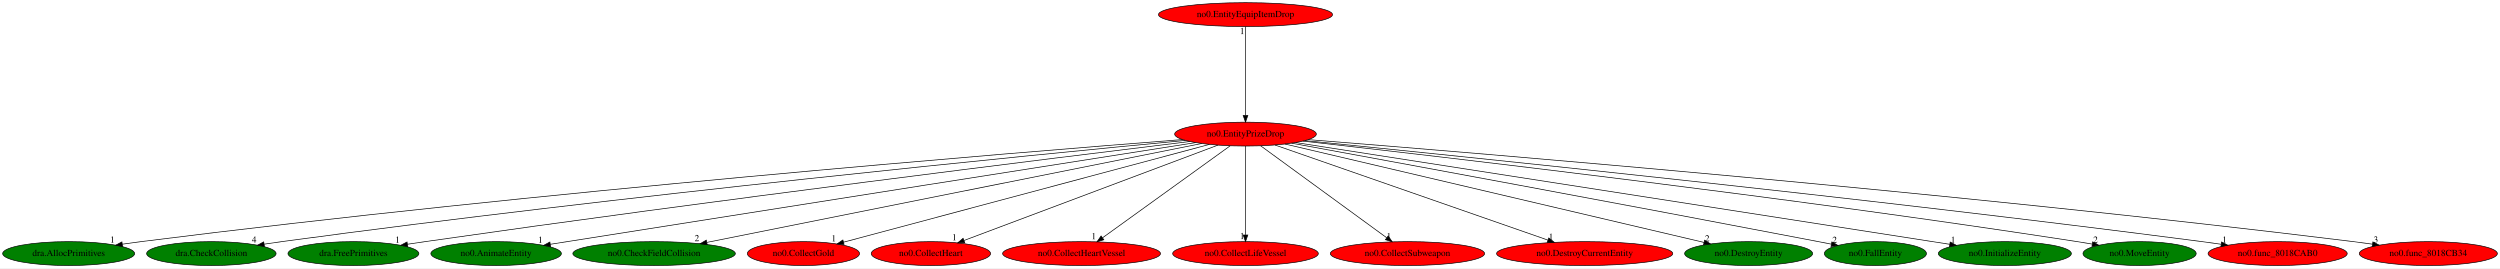
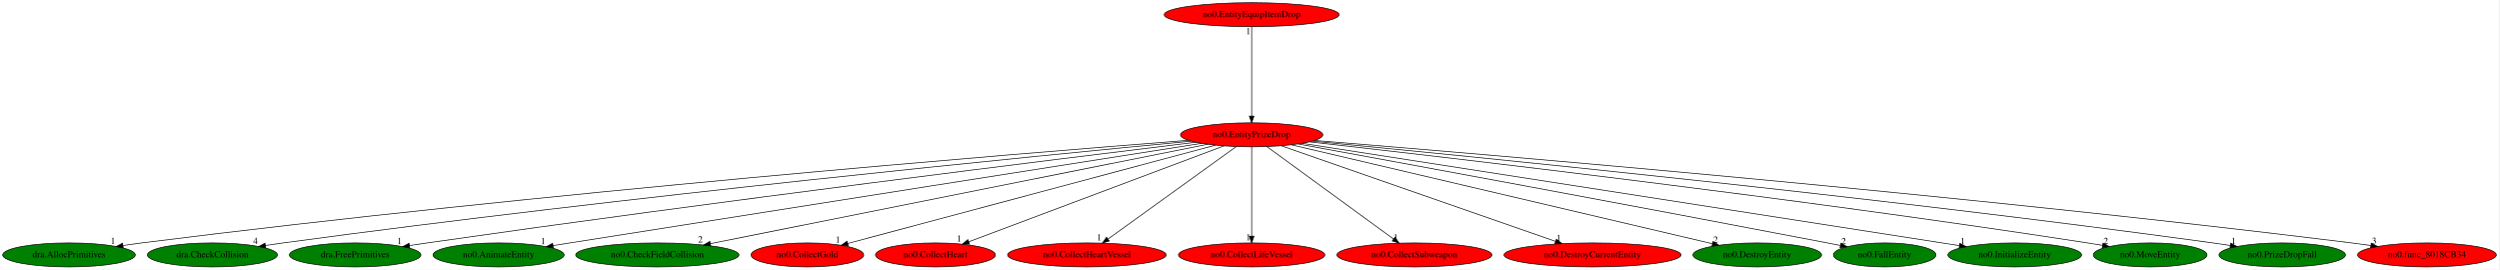
- <svg xmlns="http://www.w3.org/2000/svg" xmlns:xlink="http://www.w3.org/1999/xlink" width="3766pt" height="404pt" viewBox="0.00 0.00 3766.43 404.00">
+ <svg xmlns="http://www.w3.org/2000/svg" xmlns:xlink="http://www.w3.org/1999/xlink" width="3746pt" height="404pt" viewBox="0.00 0.00 3746.43 404.00">
  <g id="graph0" class="graph" transform="scale(1 1) rotate(0) translate(4 400)">
-     <polygon fill="white" stroke="transparent" points="-4,4 -4,-400 3762.43,-400 3762.43,4 -4,4" />
+     <polygon fill="white" stroke="transparent" points="-4,4 -4,-400 3742.43,-400 3742.43,4 -4,4" />
    <g id="node1" class="node">
      <ellipse fill="red" stroke="black" cx="1872.44" cy="-198" rx="106.68" ry="18" />
      <text text-anchor="middle" x="1872.44" y="-194.3" font-family="Times,serif" font-size="14.00">no0.EntityPrizeDrop</text>
    </g>
    <g id="node2" class="node">
      <g id="a_node2">
        <a xlink:href="dra.AllocPrimitives.svg" xlink:title="dra.AllocPrimitives">
          <ellipse fill="green" stroke="black" cx="99.44" cy="-18" rx="99.38" ry="18" />
          <text text-anchor="middle" x="99.44" y="-14.3" font-family="Times,serif" font-size="14.00">dra.AllocPrimitives</text>
        </a>
      </g>
    </g>
    <g id="edge1" class="edge">
      <path fill="none" stroke="black" d="M1777.48,-189.76C1522.84,-169.93 803.78,-111.16 208.44,-36 199.37,-34.85 189.89,-33.55 180.48,-32.17" />
      <polygon fill="black" stroke="black" points="180.71,-28.67 170.3,-30.66 179.68,-35.59 180.71,-28.67" />
      <text text-anchor="middle" x="165.3" y="-34.46" font-family="Times,serif" font-size="14.00">1</text>
    </g>
    <g id="node3" class="node">
      <g id="a_node3">
        <a xlink:href="dra.CheckCollision.svg" xlink:title="dra.CheckCollision">
          <ellipse fill="green" stroke="black" cx="314.44" cy="-18" rx="97.48" ry="18" />
          <text text-anchor="middle" x="314.44" y="-14.3" font-family="Times,serif" font-size="14.00">dra.CheckCollision</text>
        </a>
      </g>
    </g>
    <g id="edge2" class="edge">
      <path fill="none" stroke="black" d="M1781.78,-188.49C1553.04,-166.69 934.1,-105.62 420.44,-36 411.85,-34.84 402.89,-33.53 393.97,-32.18" />
      <polygon fill="black" stroke="black" points="394.35,-28.7 383.93,-30.64 393.28,-35.62 394.35,-28.7" />
      <text text-anchor="middle" x="378.93" y="-34.44" font-family="Times,serif" font-size="14.00">4</text>
    </g>
    <g id="node4" class="node">
      <g id="a_node4">
        <a xlink:href="dra.FreePrimitives.svg" xlink:title="dra.FreePrimitives">
          <ellipse fill="green" stroke="black" cx="528.44" cy="-18" rx="98.58" ry="18" />
          <text text-anchor="middle" x="528.44" y="-14.3" font-family="Times,serif" font-size="14.00">dra.FreePrimitives</text>
        </a>
      </g>
    </g>
    <g id="edge3" class="edge">
      <path fill="none" stroke="black" d="M1788.41,-186.84C1588.53,-162.49 1069.11,-98.22 636.44,-36 627.84,-34.76 618.86,-33.43 609.92,-32.06" />
      <polygon fill="black" stroke="black" points="610.27,-28.58 599.86,-30.52 609.21,-35.49 610.27,-28.58" />
      <text text-anchor="middle" x="594.86" y="-34.32" font-family="Times,serif" font-size="14.00">1</text>
    </g>
    <g id="node5" class="node">
      <g id="a_node5">
        <a xlink:href="no0.AnimateEntity.svg" xlink:title="no0.AnimateEntity">
          <ellipse fill="green" stroke="black" cx="743.44" cy="-18" rx="98.28" ry="18" />
          <text text-anchor="middle" x="743.44" y="-14.3" font-family="Times,serif" font-size="14.00">no0.AnimateEntity</text>
        </a>
      </g>
    </g>
    <g id="edge4" class="edge">
      <path fill="none" stroke="black" d="M1797.11,-185.17C1627.87,-158.58 1204.6,-92.03 850.44,-36 842.23,-34.7 833.66,-33.34 825.11,-31.99" />
      <polygon fill="black" stroke="black" points="825.52,-28.51 815.1,-30.4 824.42,-35.42 825.52,-28.51" />
      <text text-anchor="middle" x="810.1" y="-34.2" font-family="Times,serif" font-size="14.00">1</text>
    </g>
    <g id="node6" class="node">
      <g id="a_node6">
        <a xlink:href="no0.CheckFieldCollision.svg" xlink:title="no0.CheckFieldCollision">
          <ellipse fill="green" stroke="black" cx="981.44" cy="-18" rx="122.38" ry="18" />
          <text text-anchor="middle" x="981.44" y="-14.3" font-family="Times,serif" font-size="14.00">no0.CheckFieldCollision</text>
        </a>
      </g>
    </g>
    <g id="edge5" class="edge">
      <path fill="none" stroke="black" d="M1806.56,-183.84C1645.92,-151.75 1234.55,-69.56 1060.8,-34.85" />
      <polygon fill="black" stroke="black" points="1061.44,-31.41 1050.95,-32.89 1060.07,-38.28 1061.44,-31.41" />
      <text text-anchor="middle" x="1045.95" y="-36.69" font-family="Times,serif" font-size="14.00">2</text>
    </g>
    <g id="node7" class="node">
      <g id="a_node7">
        <a xlink:href="no0.CollectGold.svg" xlink:title="no0.CollectGold">
          <ellipse fill="red" stroke="black" cx="1206.44" cy="-18" rx="84.49" ry="18" />
          <text text-anchor="middle" x="1206.44" y="-14.3" font-family="Times,serif" font-size="14.00">no0.CollectGold</text>
        </a>
      </g>
    </g>
    <g id="edge6" class="edge">
      <path fill="none" stroke="black" d="M1817.94,-182.43C1694.71,-149.5 1395.39,-69.5 1266.79,-35.13" />
      <polygon fill="black" stroke="black" points="1267.66,-31.74 1257.09,-32.54 1265.85,-38.5 1267.66,-31.74" />
      <text text-anchor="middle" x="1252.09" y="-36.34" font-family="Times,serif" font-size="14.00">1</text>
    </g>
    <g id="node8" class="node">
      <g id="a_node8">
        <a xlink:href="no0.CollectHeart.svg" xlink:title="no0.CollectHeart">
          <ellipse fill="red" stroke="black" cx="1398.44" cy="-18" rx="89.88" ry="18" />
          <text text-anchor="middle" x="1398.44" y="-14.3" font-family="Times,serif" font-size="14.00">no0.CollectHeart</text>
        </a>
      </g>
    </g>
    <g id="edge7" class="edge">
      <path fill="none" stroke="black" d="M1830.79,-181.36C1743.63,-148.63 1542.3,-73.02 1448.38,-37.75" />
      <polygon fill="black" stroke="black" points="1449.41,-34.4 1438.82,-34.16 1446.95,-40.95 1449.41,-34.4" />
      <text text-anchor="middle" x="1433.82" y="-37.96" font-family="Times,serif" font-size="14.00">1</text>
    </g>
    <g id="node9" class="node">
      <g id="a_node9">
        <a xlink:href="no0.CollectHeartVessel.svg" xlink:title="no0.CollectHeartVessel">
          <ellipse fill="red" stroke="black" cx="1625.44" cy="-18" rx="118.88" ry="18" />
          <text text-anchor="middle" x="1625.44" y="-14.3" font-family="Times,serif" font-size="14.00">no0.CollectHeartVessel</text>
        </a>
      </g>
    </g>
    <g id="edge8" class="edge">
      <path fill="none" stroke="black" d="M1849.2,-180.25C1804.7,-148.18 1707.41,-78.07 1657.05,-41.78" />
      <polygon fill="black" stroke="black" points="1658.96,-38.84 1648.8,-35.83 1654.86,-44.52 1658.96,-38.84" />
      <text text-anchor="middle" x="1643.8" y="-39.63" font-family="Times,serif" font-size="14.00">1</text>
    </g>
    <g id="node10" class="node">
      <g id="a_node10">
        <a xlink:href="no0.CollectLifeVessel.svg" xlink:title="no0.CollectLifeVessel">
          <ellipse fill="red" stroke="black" cx="1872.44" cy="-18" rx="109.68" ry="18" />
          <text text-anchor="middle" x="1872.44" y="-14.3" font-family="Times,serif" font-size="14.00">no0.CollectLifeVessel</text>
        </a>
      </g>
    </g>
    <g id="edge9" class="edge">
      <path fill="none" stroke="black" d="M1872.44,-179.93C1872.44,-148.97 1872.44,-83.3 1872.44,-46.13" />
      <polygon fill="black" stroke="black" points="1875.94,-46.02 1872.44,-36.02 1868.94,-46.02 1875.94,-46.02" />
      <text text-anchor="middle" x="1867.44" y="-39.82" font-family="Times,serif" font-size="14.00">1</text>
    </g>
    <g id="node11" class="node">
      <g id="a_node11">
        <a xlink:href="no0.CollectSubweapon.svg" xlink:title="no0.CollectSubweapon">
          <ellipse fill="red" stroke="black" cx="2116.44" cy="-18" rx="116.18" ry="18" />
          <text text-anchor="middle" x="2116.44" y="-14.3" font-family="Times,serif" font-size="14.00">no0.CollectSubweapon</text>
        </a>
      </g>
    </g>
    <g id="edge10" class="edge">
      <path fill="none" stroke="black" d="M1895.4,-180.25C1939.36,-148.18 2035.47,-78.07 2085.22,-41.78" />
      <polygon fill="black" stroke="black" points="2087.35,-44.55 2093.37,-35.83 2083.23,-38.9 2087.35,-44.55" />
      <text text-anchor="middle" x="2088.37" y="-39.63" font-family="Times,serif" font-size="14.00">1</text>
    </g>
    <g id="node12" class="node">
      <g id="a_node12">
        <a xlink:href="no0.DestroyCurrentEntity.svg" xlink:title="no0.DestroyCurrentEntity">
          <ellipse fill="red" stroke="black" cx="2383.44" cy="-18" rx="132.68" ry="18" />
          <text text-anchor="middle" x="2383.44" y="-14.3" font-family="Times,serif" font-size="14.00">no0.DestroyCurrentEntity</text>
        </a>
      </g>
    </g>
    <g id="edge11" class="edge">
      <path fill="none" stroke="black" d="M1916.9,-181.52C2010.16,-149.03 2226.07,-73.82 2328.11,-38.27" />
      <polygon fill="black" stroke="black" points="2329.33,-41.55 2337.63,-34.96 2327.03,-34.94 2329.33,-41.55" />
      <text text-anchor="middle" x="2332.63" y="-38.76" font-family="Times,serif" font-size="14.00">1</text>
    </g>
    <g id="node13" class="node">
      <g id="a_node13">
        <a xlink:href="no0.DestroyEntity.svg" xlink:title="no0.DestroyEntity">
          <ellipse fill="green" stroke="black" cx="2630.44" cy="-18" rx="96.38" ry="18" />
          <text text-anchor="middle" x="2630.44" y="-14.3" font-family="Times,serif" font-size="14.00">no0.DestroyEntity</text>
        </a>
      </g>
    </g>
    <g id="edge12" class="edge">
      <path fill="none" stroke="black" d="M1931.92,-183.03C2071.03,-150.37 2416.89,-69.15 2563.29,-34.77" />
      <polygon fill="black" stroke="black" points="2564.12,-38.17 2573.06,-32.48 2562.52,-31.35 2564.12,-38.17" />
      <text text-anchor="middle" x="2568.06" y="-36.28" font-family="Times,serif" font-size="14.00">2</text>
    </g>
    <g id="node14" class="node">
      <g id="a_node14">
        <a xlink:href="no0.FallEntity.svg" xlink:title="no0.FallEntity">
          <ellipse fill="green" stroke="black" cx="2821.44" cy="-18" rx="76.89" ry="18" />
          <text text-anchor="middle" x="2821.44" y="-14.3" font-family="Times,serif" font-size="14.00">no0.FallEntity</text>
        </a>
      </g>
    </g>
    <g id="edge13" class="edge">
      <path fill="none" stroke="black" d="M1941.84,-184.31C2088.48,-157.45 2440.58,-92.65 2735.44,-36 2741.72,-34.79 2748.25,-33.53 2754.79,-32.25" />
      <polygon fill="black" stroke="black" points="2755.88,-35.6 2765.02,-30.24 2754.53,-28.73 2755.88,-35.6" />
      <text text-anchor="middle" x="2760.02" y="-34.04" font-family="Times,serif" font-size="14.00">2</text>
    </g>
    <g id="node15" class="node">
      <g id="a_node15">
        <a xlink:href="no0.InitializeEntity.svg" xlink:title="no0.InitializeEntity">
          <ellipse fill="green" stroke="black" cx="3016.44" cy="-18" rx="100.18" ry="18" />
          <text text-anchor="middle" x="3016.44" y="-14.3" font-family="Times,serif" font-size="14.00">no0.InitializeEntity</text>
        </a>
      </g>
    </g>
    <g id="edge14" class="edge">
      <path fill="none" stroke="black" d="M1948.08,-185.24C2119.04,-158.67 2548.3,-91.94 2907.44,-36 2915.9,-34.68 2924.72,-33.31 2933.53,-31.93" />
      <polygon fill="black" stroke="black" points="2934.1,-35.39 2943.45,-30.39 2933.03,-28.47 2934.1,-35.39" />
      <text text-anchor="middle" x="2938.45" y="-34.19" font-family="Times,serif" font-size="14.00">1</text>
    </g>
    <g id="node16" class="node">
      <g id="a_node16">
        <a xlink:href="no0.MoveEntity.svg" xlink:title="no0.MoveEntity">
          <ellipse fill="green" stroke="black" cx="3219.44" cy="-18" rx="85.29" ry="18" />
          <text text-anchor="middle" x="3219.44" y="-14.3" font-family="Times,serif" font-size="14.00">no0.MoveEntity</text>
        </a>
      </g>
    </g>
    <g id="edge15" class="edge">
      <path fill="none" stroke="black" d="M1958.87,-187.44C2162.54,-164.57 2688.42,-103.55 3125.44,-36 3132.79,-34.86 3140.45,-33.6 3148.09,-32.3" />
      <polygon fill="black" stroke="black" points="3148.83,-35.72 3158.08,-30.56 3147.63,-28.83 3148.83,-35.72" />
      <text text-anchor="middle" x="3153.08" y="-34.36" font-family="Times,serif" font-size="14.00">2</text>
    </g>
    <g id="node17" class="node">
      <g id="a_node17">
-         <a xlink:href="no0.func_8018CAB0.svg" xlink:title="no0.func_8018CAB0">
-           <ellipse fill="red" stroke="black" cx="3427.44" cy="-18" rx="104.78" ry="18" />
-           <text text-anchor="middle" x="3427.44" y="-14.3" font-family="Times,serif" font-size="14.00">no0.func_8018CAB0</text>
+         <a xlink:href="no0.PrizeDropFall.svg" xlink:title="no0.PrizeDropFall">
+           <ellipse fill="green" stroke="black" cx="3417.44" cy="-18" rx="94.78" ry="18" />
+           <text text-anchor="middle" x="3417.44" y="-14.3" font-family="Times,serif" font-size="14.00">no0.PrizeDropFall</text>
        </a>
      </g>
    </g>
    <g id="edge16" class="edge">
-       <path fill="none" stroke="black" d="M1961.95,-188.15C2188.52,-165.52 2802.97,-102.56 3313.44,-36 3322.79,-34.78 3332.56,-33.43 3342.29,-32.05" />
-       <polygon fill="black" stroke="black" points="3342.98,-35.49 3352.38,-30.59 3341.98,-28.56 3342.98,-35.49" />
-       <text text-anchor="middle" x="3347.38" y="-34.39" font-family="Times,serif" font-size="14.00">1</text>
+       <path fill="none" stroke="black" d="M1963.26,-188.47C2190.96,-166.73 2804.39,-106 3313.44,-36 3321.93,-34.83 3330.8,-33.52 3339.63,-32.16" />
+       <polygon fill="black" stroke="black" points="3340.21,-35.61 3349.55,-30.61 3339.12,-28.7 3340.21,-35.61" />
+       <text text-anchor="middle" x="3344.55" y="-34.41" font-family="Times,serif" font-size="14.00">1</text>
    </g>
    <g id="node18" class="node">
      <g id="a_node18">
        <a xlink:href="no0.func_8018CB34.svg" xlink:title="no0.func_8018CB34">
-           <ellipse fill="red" stroke="black" cx="3654.44" cy="-18" rx="103.98" ry="18" />
-           <text text-anchor="middle" x="3654.44" y="-14.3" font-family="Times,serif" font-size="14.00">no0.func_8018CB34</text>
+           <ellipse fill="red" stroke="black" cx="3634.44" cy="-18" rx="103.98" ry="18" />
+           <text text-anchor="middle" x="3634.44" y="-14.3" font-family="Times,serif" font-size="14.00">no0.func_8018CB34</text>
        </a>
      </g>
    </g>
    <g id="edge17" class="edge">
-       <path fill="none" stroke="black" d="M1967.2,-189.63C2222.14,-169.44 2943.75,-109.73 3541.44,-36 3550.79,-34.85 3560.57,-33.54 3570.28,-32.17" />
-       <polygon fill="black" stroke="black" points="3570.96,-35.6 3580.36,-30.72 3569.97,-28.67 3570.96,-35.6" />
-       <text text-anchor="middle" x="3575.36" y="-34.52" font-family="Times,serif" font-size="14.00">3</text>
+       <path fill="none" stroke="black" d="M1966.98,-189.5C2219.66,-169.09 2931.61,-109.11 3521.44,-36 3530.79,-34.84 3540.56,-33.53 3550.28,-32.15" />
+       <polygon fill="black" stroke="black" points="3550.96,-35.59 3560.36,-30.71 3549.96,-28.66 3550.96,-35.59" />
+       <text text-anchor="middle" x="3555.36" y="-34.51" font-family="Times,serif" font-size="14.00">3</text>
    </g>
    <g id="node19" class="node">
      <g id="a_node19">
        <a xlink:href="no0.EntityEquipItemDrop.svg" xlink:title="no0.EntityEquipItemDrop">
          <ellipse fill="red" stroke="black" cx="1872.44" cy="-378" rx="131.08" ry="18" />
          <text text-anchor="middle" x="1872.44" y="-374.3" font-family="Times,serif" font-size="14.00">no0.EntityEquipItemDrop</text>
        </a>
      </g>
    </g>
    <g id="edge18" class="edge">
      <path fill="none" stroke="black" d="M1872.44,-359.93C1872.44,-328.97 1872.44,-263.3 1872.44,-226.13" />
      <polygon fill="black" stroke="black" points="1875.94,-226.02 1872.44,-216.02 1868.94,-226.02 1875.94,-226.02" />
      <text text-anchor="middle" x="1867.44" y="-348.73" font-family="Times,serif" font-size="14.00">1</text>
    </g>
  </g>
</svg>
